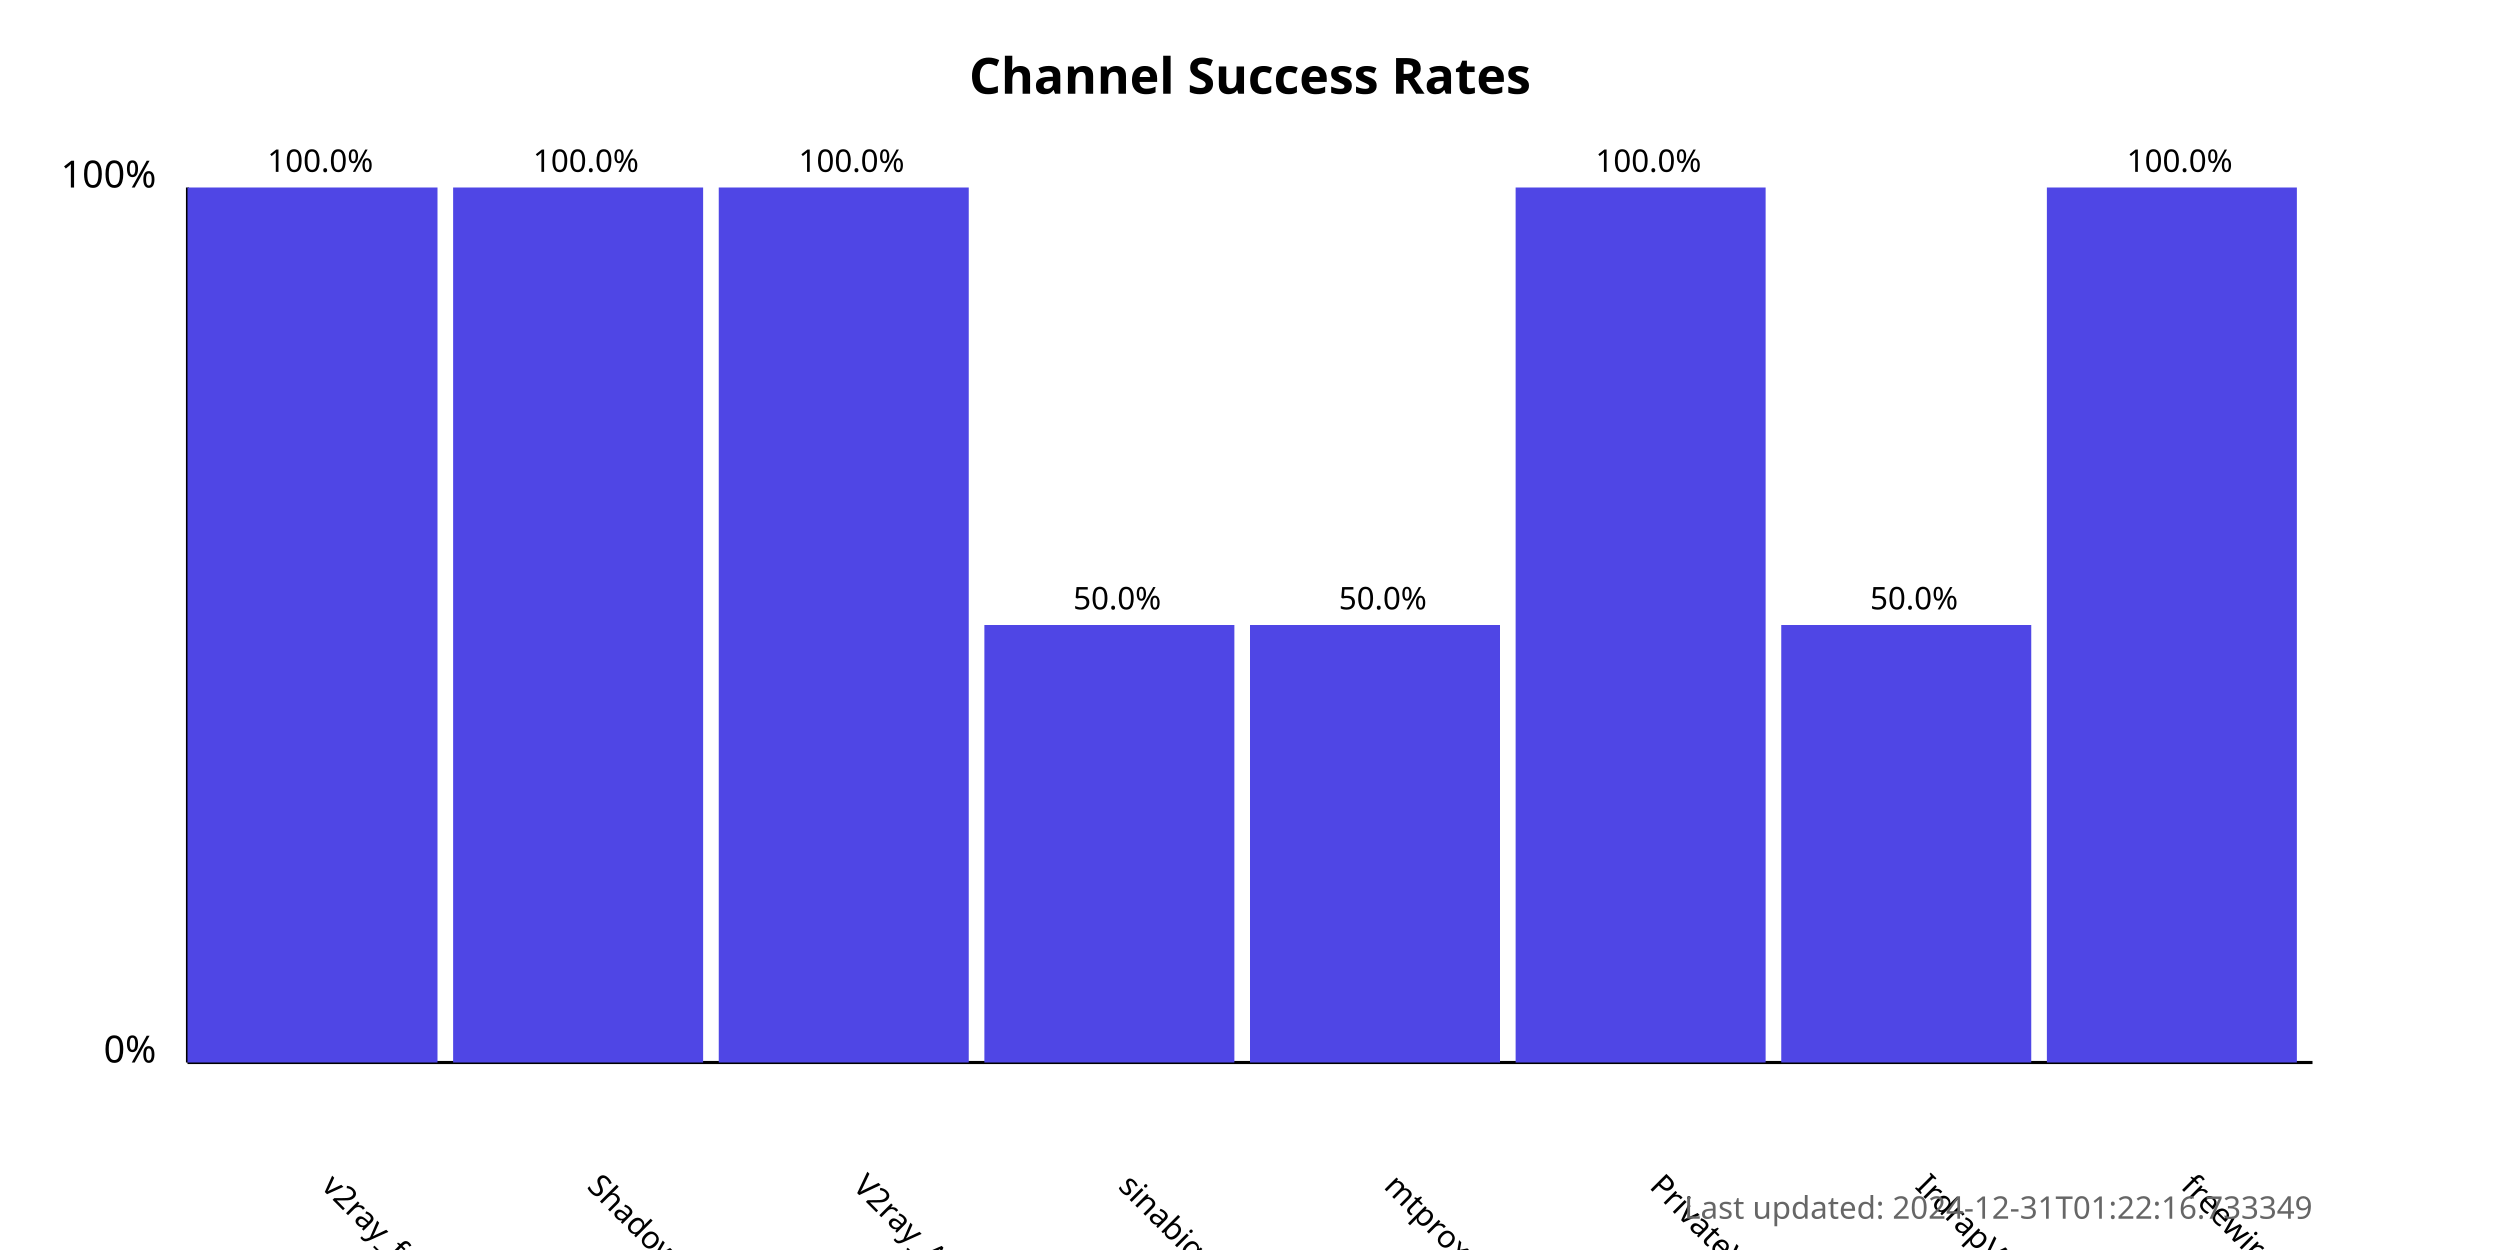
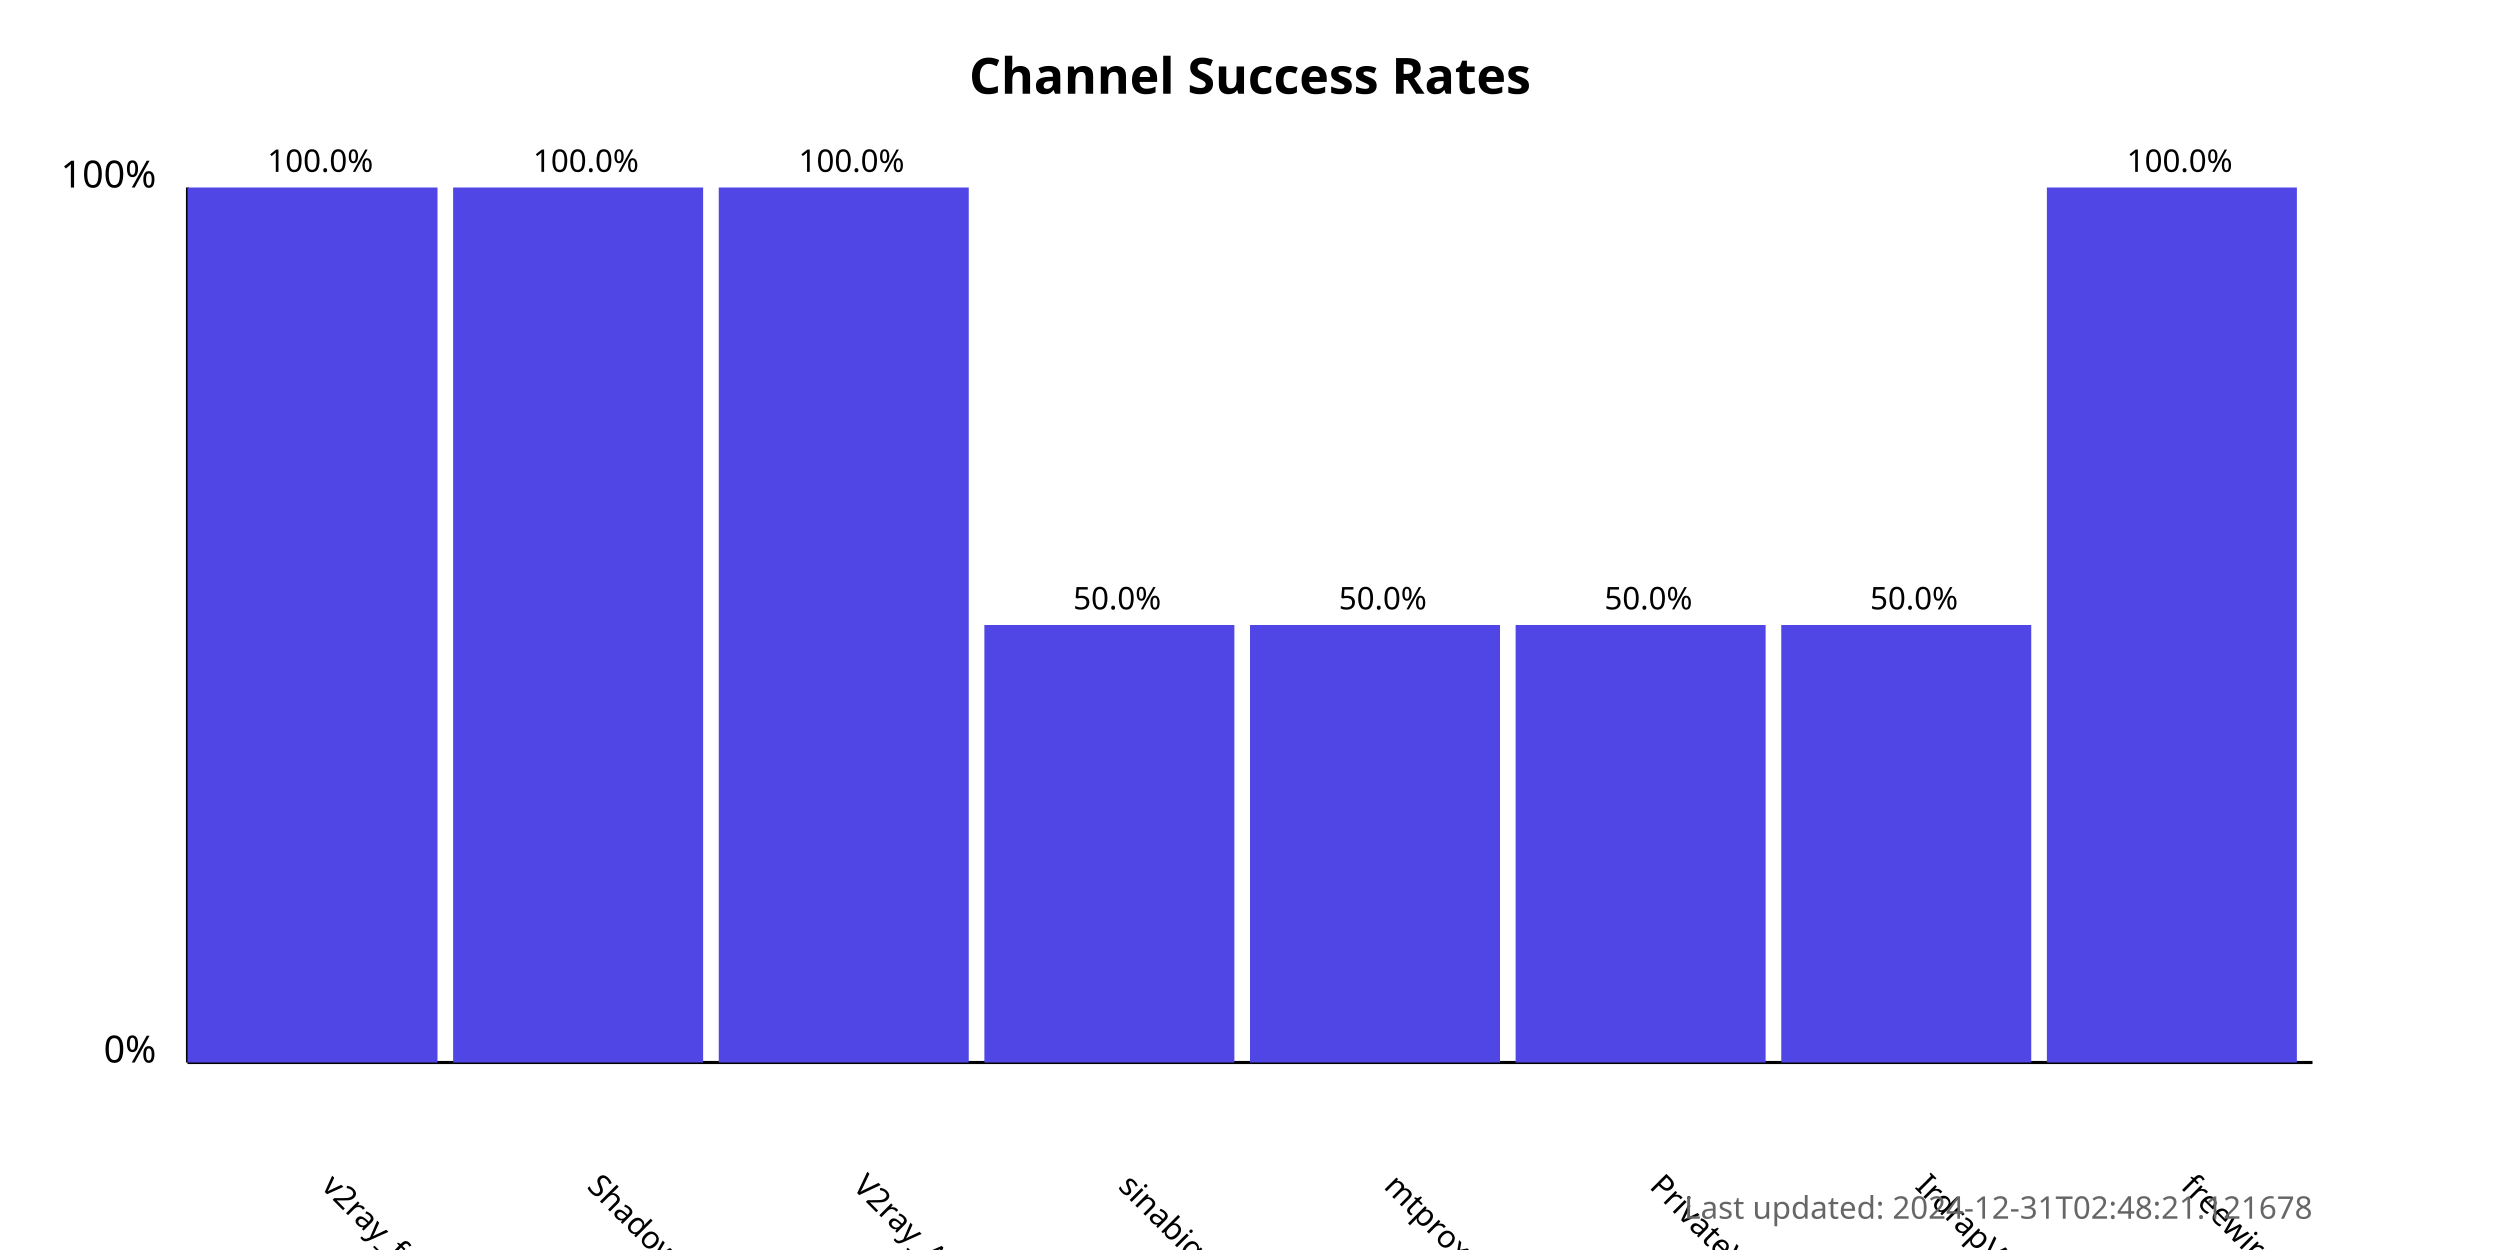
<svg xmlns="http://www.w3.org/2000/svg" width="800" height="400">
  <style>
            .chart-title { font: bold 16px sans-serif; }
            .axis-label { font: 12px sans-serif; }
            .tick-label { font: 10px sans-serif; }
            .bar { fill: #4f46e5; }
            .bar:hover { fill: #6366f1; }
            .timestamp { font: 10px sans-serif; fill: #666; }
        </style>
  <text x="400.0" y="30" text-anchor="middle" class="chart-title">
            Channel Success Rates
        </text>
  <line x1="60" y1="340" x2="60" y2="60" stroke="black" stroke-width="1" />
  <line x1="60" y1="340" x2="740" y2="340" stroke="black" stroke-width="1" />
  <text x="50" y="340" text-anchor="end" class="axis-label">0%</text>
  <text x="50" y="60" text-anchor="end" class="axis-label">100%</text>
  <g>
    <rect x="60" y="60.0" width="80.0" height="280.0" class="bar" />
    <text x="102.5" y="380" transform="rotate(45, 102.5, 380)" text-anchor="start" class="tick-label">
                v2ray_free_conf
            </text>
    <text x="102.5" y="55.0" text-anchor="middle" class="tick-label">
                100.0%
            </text>
  </g>
  <g>
    <rect x="145.0" y="60.0" width="80.0" height="280.0" class="bar" />
    <text x="187.5" y="380" transform="rotate(45, 187.5, 380)" text-anchor="start" class="tick-label">
                ShadowProxy66
            </text>
    <text x="187.5" y="55.0" text-anchor="middle" class="tick-label">
                100.0%
            </text>
  </g>
  <g>
    <rect x="230.0" y="60.0" width="80.0" height="280.0" class="bar" />
    <text x="272.5" y="380" transform="rotate(45, 272.5, 380)" text-anchor="start" class="tick-label">
                V2ray_Alpha
            </text>
    <text x="272.5" y="55.0" text-anchor="middle" class="tick-label">
                100.0%
            </text>
  </g>
  <g>
    <rect x="315.0" y="200.0" width="80.0" height="140.0" class="bar" />
    <text x="357.5" y="380" transform="rotate(45, 357.5, 380)" text-anchor="start" class="tick-label">
                sinabigo
            </text>
    <text x="357.5" y="195.0" text-anchor="middle" class="tick-label">
                50.0%
            </text>
  </g>
  <g>
    <rect x="400.0" y="200.0" width="80.0" height="140.0" class="bar" />
    <text x="442.5" y="380" transform="rotate(45, 442.5, 380)" text-anchor="start" class="tick-label">
                mtproxy_lists
            </text>
    <text x="442.5" y="195.0" text-anchor="middle" class="tick-label">
                50.0%
            </text>
  </g>
  <g>
-     <rect x="485.0" y="60.0" width="80.0" height="280.0" class="bar" />
+     <rect x="485.0" y="200.0" width="80.0" height="140.0" class="bar" />
    <text x="527.5" y="380" transform="rotate(45, 527.5, 380)" text-anchor="start" class="tick-label">
                PrivateVPNs
            </text>
-     <text x="527.5" y="55.0" text-anchor="middle" class="tick-label">
-                 100.0%
+     <text x="527.5" y="195.0" text-anchor="middle" class="tick-label">
+                 50.0%
            </text>
  </g>
  <g>
    <rect x="570.0" y="200.0" width="80.0" height="140.0" class="bar" />
    <text x="612.5" y="380" transform="rotate(45, 612.5, 380)" text-anchor="start" class="tick-label">
                IrdrapVPNnews
            </text>
    <text x="612.5" y="195.0" text-anchor="middle" class="tick-label">
                50.0%
            </text>
  </g>
  <g>
    <rect x="655.0" y="60.0" width="80.0" height="280.0" class="bar" />
    <text x="697.5" y="380" transform="rotate(45, 697.5, 380)" text-anchor="start" class="tick-label">
                freewireguard
            </text>
    <text x="697.5" y="55.0" text-anchor="middle" class="tick-label">
                100.0%
            </text>
  </g>
  <text x="740" y="390" text-anchor="end" class="timestamp">
-             Last updated: 2024-12-31T01:22:16.733349
+             Last updated: 2024-12-31T02:48:21.121678
        </text>
</svg>
